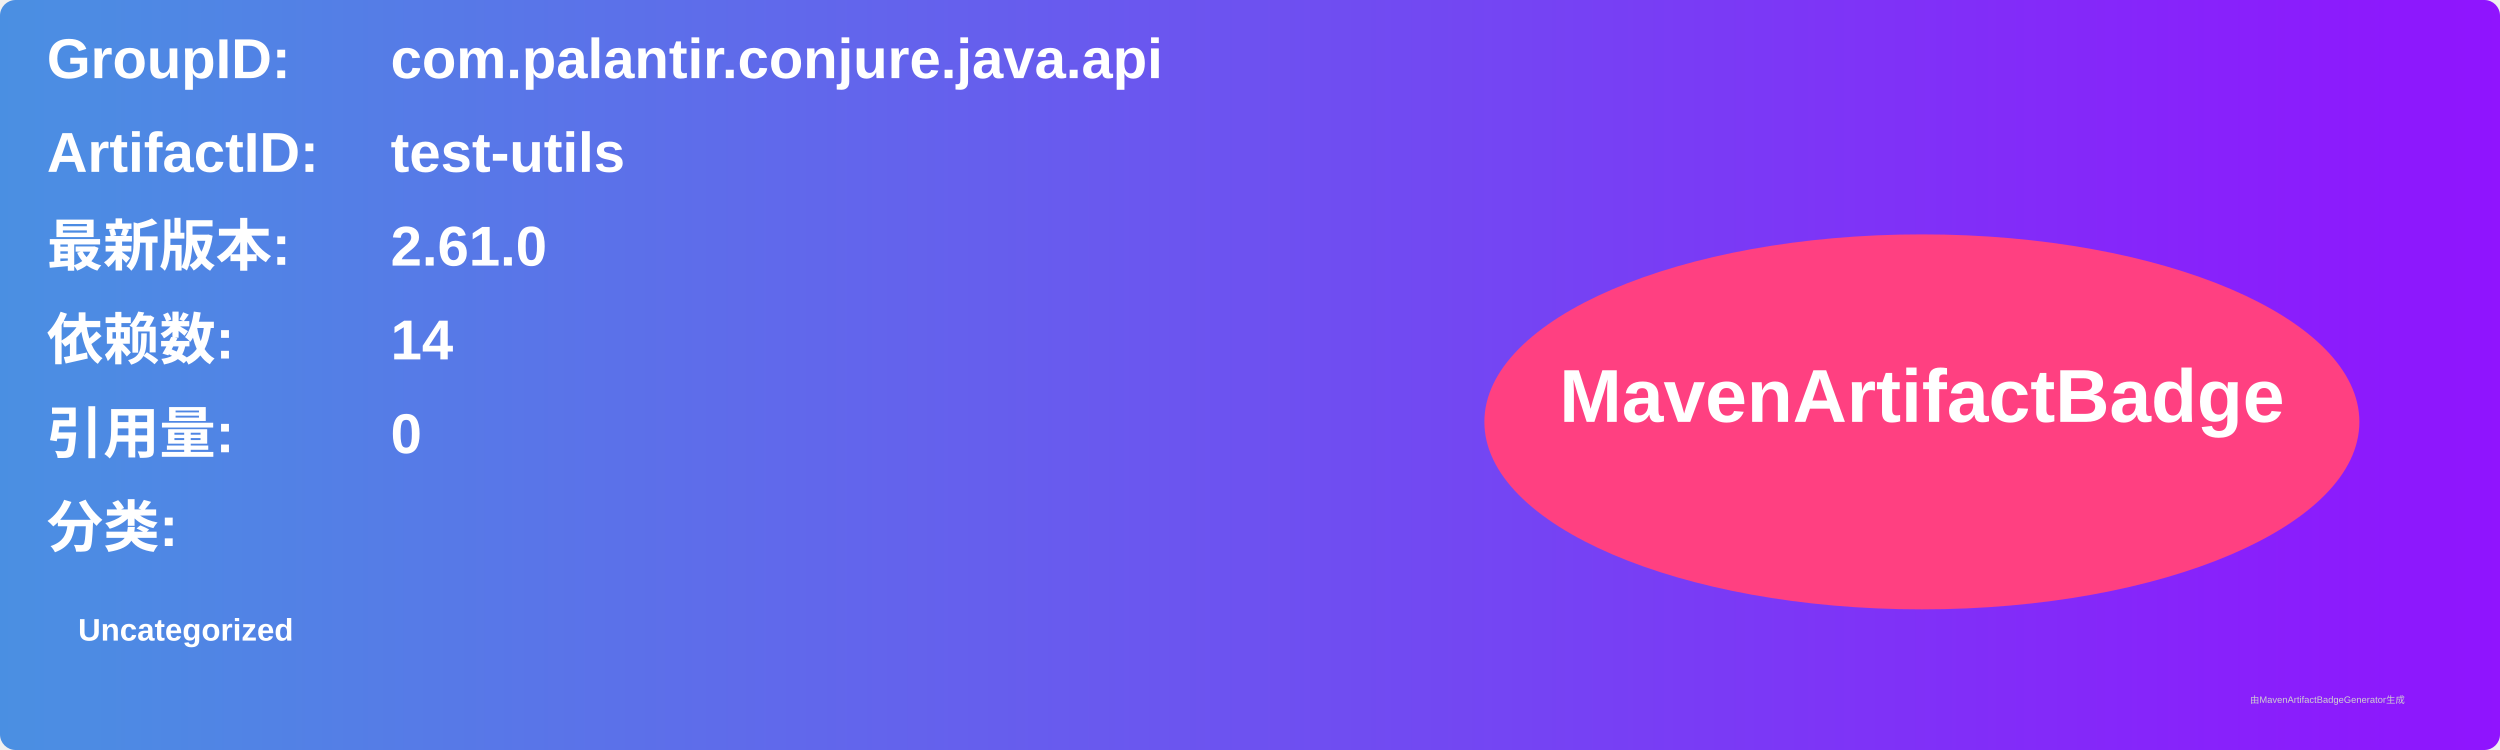
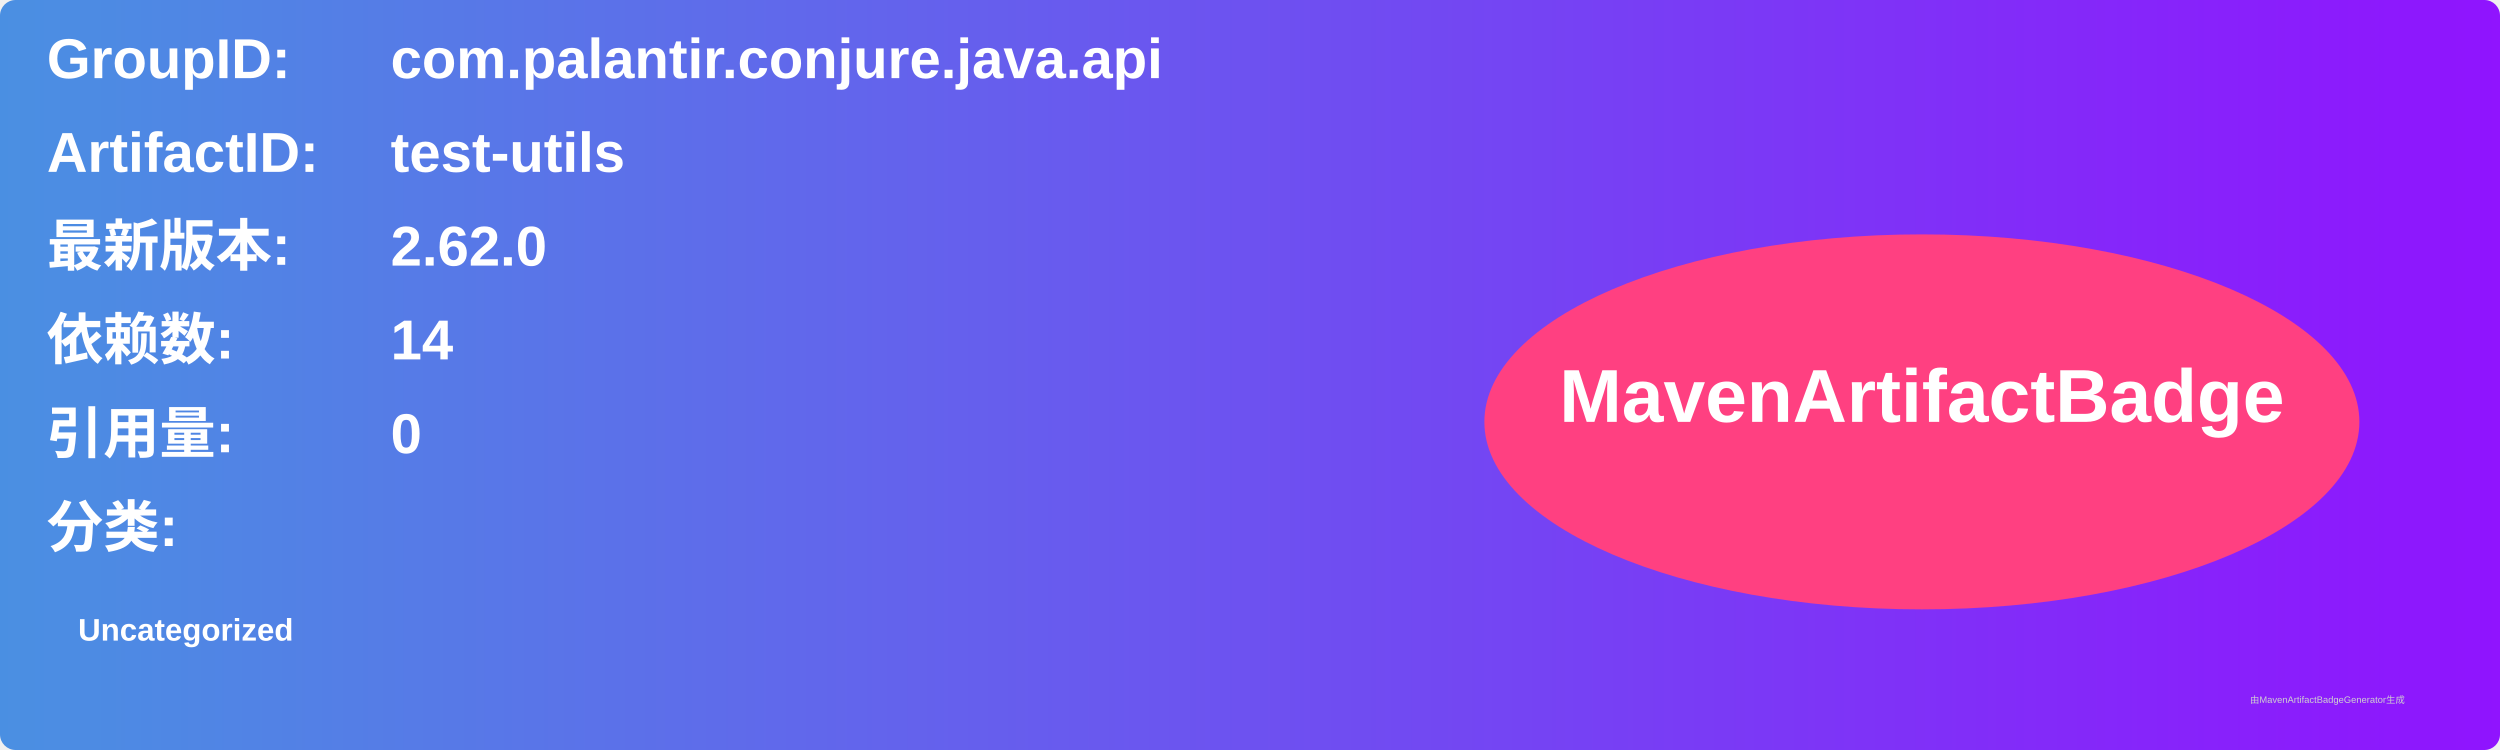
<svg xmlns="http://www.w3.org/2000/svg" width="800" height="240" viewBox="0 0 800 240">
  <linearGradient id="grad" x1="0%" y1="0%" x2="100%" y2="0%">
    <stop offset="0%" stop-color="#4a90e2" />
    <stop offset="100%" stop-color="#9013fe" />
  </linearGradient>
  <rect width="100%" height="100%" rx="5" ry="5" fill="url(#grad)" />
  <g transform="translate(15, 15)">
    <text x="0" y="10" font-family="Arial" font-size="18" fill="white" font-weight="bold" width="260">GroupID:</text>
    <text x="110" y="10" font-family="Arial" font-size="18" fill="white" font-weight="bold" width="460">com.palantir.conjure.java.api</text>
    <text x="0" y="40" font-family="Arial" font-size="18" fill="white" font-weight="bold" width="260">ArtifactID:</text>
    <text x="110" y="40" font-family="Arial" font-size="18" fill="white" font-weight="bold" width="460">test-utils</text>
    <text x="0" y="70" font-family="Arial" font-size="18" fill="white" font-weight="bold">最新版本:</text>
    <text x="110" y="70" font-family="Arial" font-size="18" fill="white" font-weight="bold">
-       <tspan font-weight="bold">2.61.0</tspan>
+       <tspan font-weight="bold">2.62.0</tspan>
    </text>
    <text x="0" y="100" font-family="Arial" font-size="18" fill="white" font-weight="bold">依赖数: </text>
    <text x="110" y="100" font-family="Arial" font-size="18" fill="white">
      <tspan font-weight="bold">14</tspan>
    </text>
    <text x="0" y="130" font-family="Arial" font-size="18" fill="white" font-weight="bold">引用量: </text>
    <text x="110" y="130" font-family="Arial" font-size="18" fill="white">
      <tspan font-weight="bold">0</tspan>
    </text>
    <text x="0" y="160" font-family="Arial" font-size="18" fill="white" font-weight="bold">分类:</text>
    <text x="10" y="190" font-family="Arial" font-size="10" fill="white">
      <tspan font-weight="bold">Uncategorized</tspan>
    </text>
    <ellipse cx="600" cy="120" rx="140" ry="60" fill="#ff4081" />
    <text x="600" y="120" text-anchor="middle" font-family="Arial" font-size="24" fill="white" font-weight="bold">MavenArtifactBadge</text>
  </g>
  <text x="720" y="225" font-family="Arial" font-size="3" fill="#d0d0d0">由MavenArtifactBadgeGenerator生成</text>
</svg>
